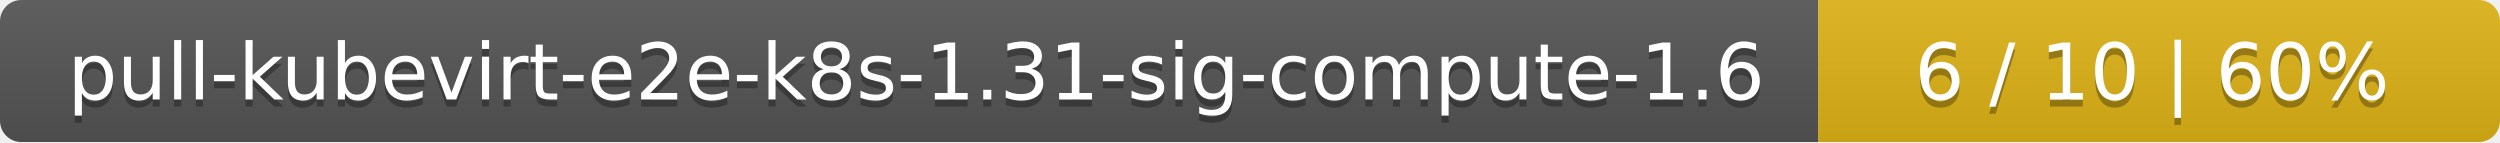
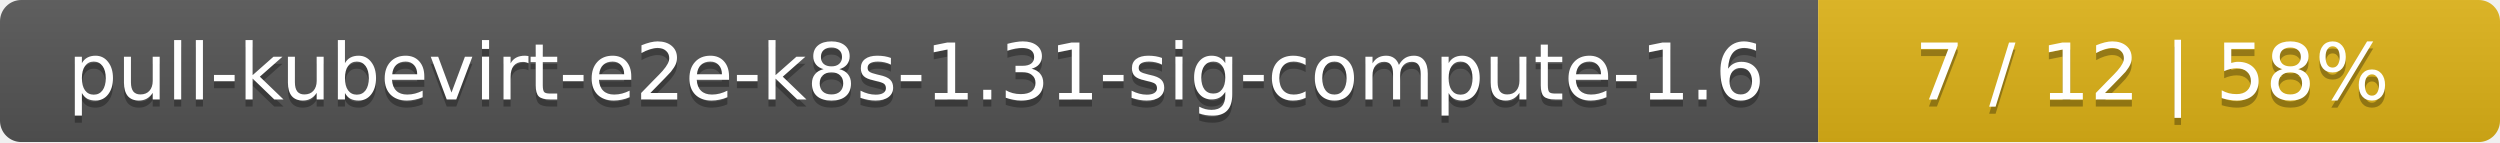
<svg xmlns="http://www.w3.org/2000/svg" width="352" height="20">
  <linearGradient id="smooth" x2="0" y2="100%">
    <stop offset="0" stop-color="#bbb" stop-opacity=".1" />
    <stop offset="1" stop-opacity=".1" />
  </linearGradient>
  <mask id="round">
    <rect width="352" height="20" rx="3" fill="#fff" />
  </mask>
  <g mask="url(#round)">
    <rect width="256" height="20" fill="#555" />
    <rect x="256" width="96" height="20" fill="#dfb317" />
    <rect width="352" height="20" fill="url(#smooth)" />
  </g>
  <g fill="#fff" text-anchor="middle" font-family="DejaVu Sans,Verdana,Geneva,sans-serif" font-size="11">
    <text x="129" y="15" fill="#010101" fill-opacity=".3">pull-kubevirt-e2e-k8s-1.31-sig-compute-1.6</text>
    <text x="129" y="14">pull-kubevirt-e2e-k8s-1.31-sig-compute-1.6</text>
-     <text x="303" y="15" fill="#010101" fill-opacity=".3">6 / 10    |    60%</text>
-     <text x="303" y="14">6 / 10    |    60%</text>
+     <text x="303" y="15" fill="#010101" fill-opacity=".3">7 / 12    |    58%</text>
+     <text x="303" y="14">7 / 12    |    58%</text>
  </g>
</svg>
